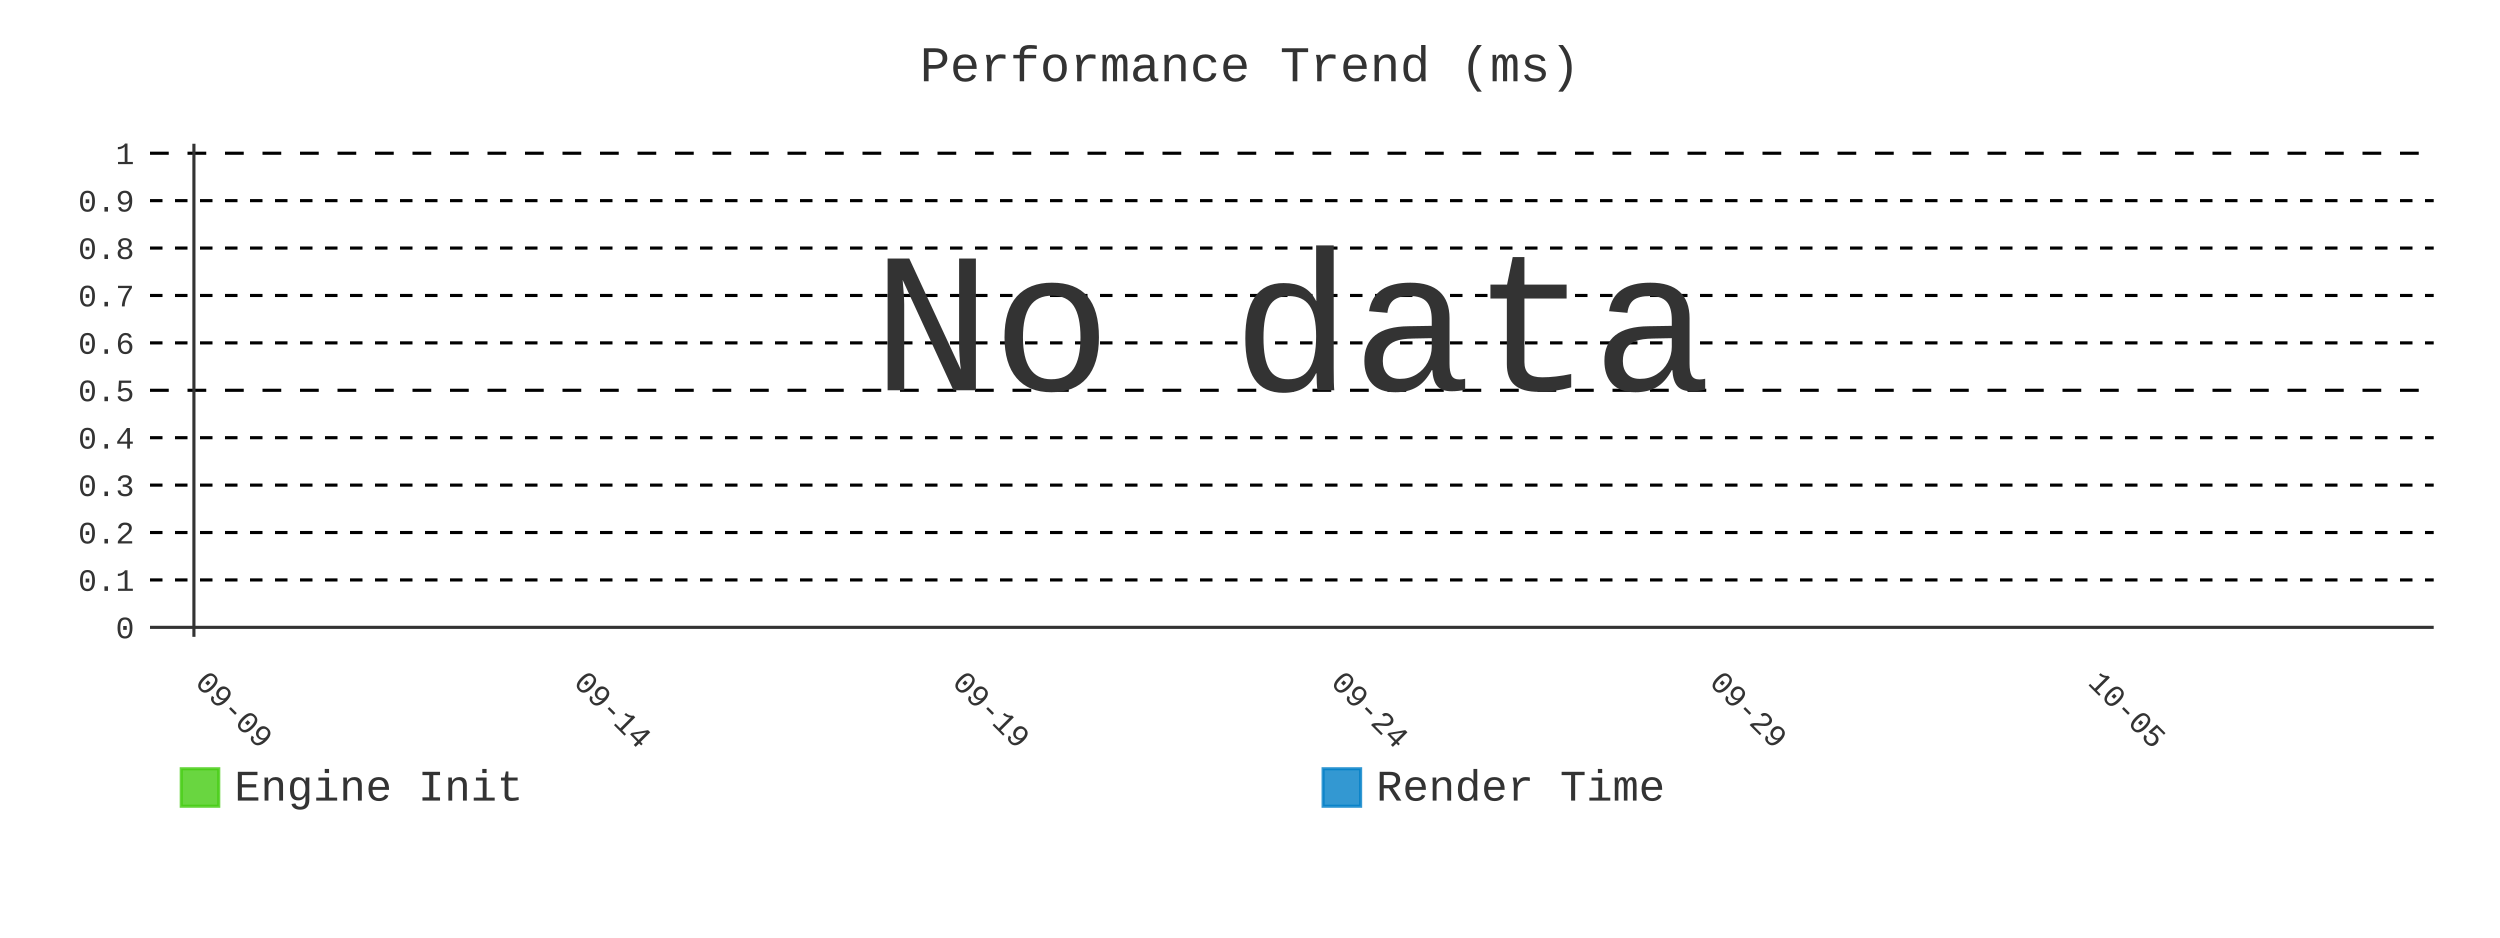
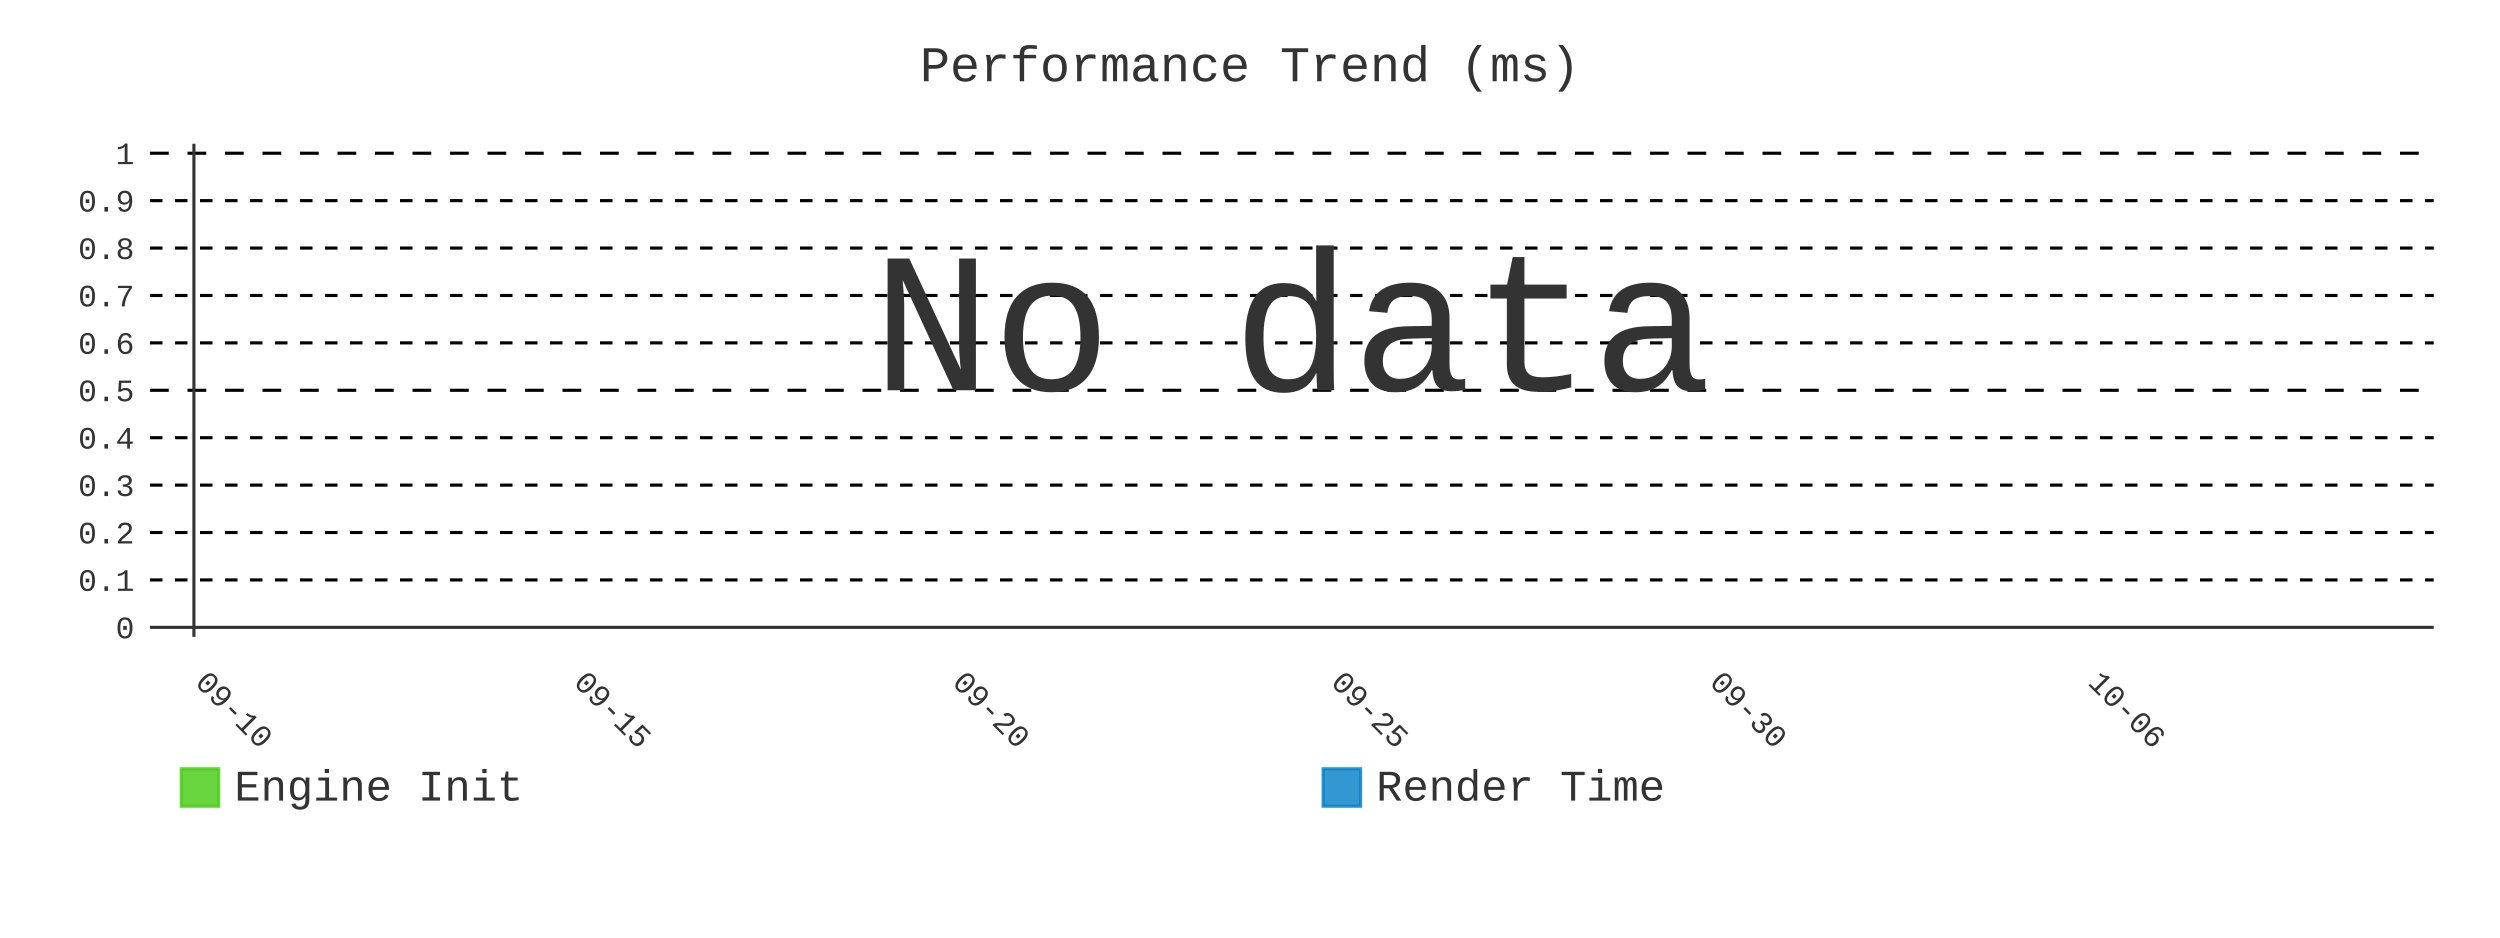
- <svg xmlns="http://www.w3.org/2000/svg" id="chart-7647623f-3c23-47d3-af55-ed07c97f8c34" class="pygal-chart" viewBox="0 0 800 300">
+ <svg xmlns="http://www.w3.org/2000/svg" id="chart-910c4555-f181-4b19-9e3b-837c0e2a852a" class="pygal-chart" viewBox="0 0 800 300">
  <defs>
-     <style type="text/css">#chart-7647623f-3c23-47d3-af55-ed07c97f8c34{-webkit-user-select:none;-webkit-font-smoothing:antialiased;font-family:Consolas,"Liberation Mono",Menlo,Courier,monospace}#chart-7647623f-3c23-47d3-af55-ed07c97f8c34 .title{font-family:Consolas,"Liberation Mono",Menlo,Courier,monospace;font-size:16px}#chart-7647623f-3c23-47d3-af55-ed07c97f8c34 .legends .legend text{font-family:Consolas,"Liberation Mono",Menlo,Courier,monospace;font-size:14px}#chart-7647623f-3c23-47d3-af55-ed07c97f8c34 .axis text{font-family:Consolas,"Liberation Mono",Menlo,Courier,monospace;font-size:10px}#chart-7647623f-3c23-47d3-af55-ed07c97f8c34 .axis text.major{font-family:Consolas,"Liberation Mono",Menlo,Courier,monospace;font-size:10px}#chart-7647623f-3c23-47d3-af55-ed07c97f8c34 .text-overlay text.value{font-family:Consolas,"Liberation Mono",Menlo,Courier,monospace;font-size:16px}#chart-7647623f-3c23-47d3-af55-ed07c97f8c34 .text-overlay text.label{font-family:Consolas,"Liberation Mono",Menlo,Courier,monospace;font-size:10px}#chart-7647623f-3c23-47d3-af55-ed07c97f8c34 .tooltip{font-family:Consolas,"Liberation Mono",Menlo,Courier,monospace;font-size:14px}#chart-7647623f-3c23-47d3-af55-ed07c97f8c34 text.no_data{font-family:Consolas,"Liberation Mono",Menlo,Courier,monospace;font-size:64px}
- #chart-7647623f-3c23-47d3-af55-ed07c97f8c34{background-color:transparent}#chart-7647623f-3c23-47d3-af55-ed07c97f8c34 path,#chart-7647623f-3c23-47d3-af55-ed07c97f8c34 line,#chart-7647623f-3c23-47d3-af55-ed07c97f8c34 rect,#chart-7647623f-3c23-47d3-af55-ed07c97f8c34 circle{-webkit-transition:400ms;-moz-transition:400ms;transition:400ms}#chart-7647623f-3c23-47d3-af55-ed07c97f8c34 .graph &gt; .background{fill:transparent}#chart-7647623f-3c23-47d3-af55-ed07c97f8c34 .plot &gt; .background{fill:transparent}#chart-7647623f-3c23-47d3-af55-ed07c97f8c34 .graph{fill:#333}#chart-7647623f-3c23-47d3-af55-ed07c97f8c34 text.no_data{fill:#333}#chart-7647623f-3c23-47d3-af55-ed07c97f8c34 .title{fill:#333}#chart-7647623f-3c23-47d3-af55-ed07c97f8c34 .legends .legend text{fill:#333}#chart-7647623f-3c23-47d3-af55-ed07c97f8c34 .legends .legend:hover text{fill:#333}#chart-7647623f-3c23-47d3-af55-ed07c97f8c34 .axis .line{stroke:#333}#chart-7647623f-3c23-47d3-af55-ed07c97f8c34 .axis .guide.line{stroke:#666}#chart-7647623f-3c23-47d3-af55-ed07c97f8c34 .axis .major.line{stroke:#333}#chart-7647623f-3c23-47d3-af55-ed07c97f8c34 .axis text.major{fill:#333}#chart-7647623f-3c23-47d3-af55-ed07c97f8c34 .axis.y .guides:hover .guide.line,#chart-7647623f-3c23-47d3-af55-ed07c97f8c34 .line-graph .axis.x .guides:hover .guide.line,#chart-7647623f-3c23-47d3-af55-ed07c97f8c34 .stackedline-graph .axis.x .guides:hover .guide.line,#chart-7647623f-3c23-47d3-af55-ed07c97f8c34 .xy-graph .axis.x .guides:hover .guide.line{stroke:#333}#chart-7647623f-3c23-47d3-af55-ed07c97f8c34 .axis .guides:hover text{fill:#333}#chart-7647623f-3c23-47d3-af55-ed07c97f8c34 .reactive{fill-opacity:.8;stroke-opacity:.8;stroke-width:1}#chart-7647623f-3c23-47d3-af55-ed07c97f8c34 .ci{stroke:#333}#chart-7647623f-3c23-47d3-af55-ed07c97f8c34 .reactive.active,#chart-7647623f-3c23-47d3-af55-ed07c97f8c34 .active .reactive{fill-opacity:.9;stroke-opacity:.9;stroke-width:4}#chart-7647623f-3c23-47d3-af55-ed07c97f8c34 .ci .reactive.active{stroke-width:1.5}#chart-7647623f-3c23-47d3-af55-ed07c97f8c34 .series text{fill:#333}#chart-7647623f-3c23-47d3-af55-ed07c97f8c34 .tooltip rect{fill:transparent;stroke:#333;-webkit-transition:opacity 400ms;-moz-transition:opacity 400ms;transition:opacity 400ms}#chart-7647623f-3c23-47d3-af55-ed07c97f8c34 .tooltip .label{fill:#333}#chart-7647623f-3c23-47d3-af55-ed07c97f8c34 .tooltip .label{fill:#333}#chart-7647623f-3c23-47d3-af55-ed07c97f8c34 .tooltip .legend{font-size:.8em;fill:#666}#chart-7647623f-3c23-47d3-af55-ed07c97f8c34 .tooltip .x_label{font-size:.6em;fill:#333}#chart-7647623f-3c23-47d3-af55-ed07c97f8c34 .tooltip .xlink{font-size:.5em;text-decoration:underline}#chart-7647623f-3c23-47d3-af55-ed07c97f8c34 .tooltip .value{font-size:1.5em}#chart-7647623f-3c23-47d3-af55-ed07c97f8c34 .bound{font-size:.5em}#chart-7647623f-3c23-47d3-af55-ed07c97f8c34 .max-value{font-size:.75em;fill:#666}#chart-7647623f-3c23-47d3-af55-ed07c97f8c34 .map-element{fill:transparent;stroke:#666 !important}#chart-7647623f-3c23-47d3-af55-ed07c97f8c34 .map-element .reactive{fill-opacity:inherit;stroke-opacity:inherit}#chart-7647623f-3c23-47d3-af55-ed07c97f8c34 .color-0,#chart-7647623f-3c23-47d3-af55-ed07c97f8c34 .color-0 a:visited{stroke:#4c1;fill:#4c1}#chart-7647623f-3c23-47d3-af55-ed07c97f8c34 .color-1,#chart-7647623f-3c23-47d3-af55-ed07c97f8c34 .color-1 a:visited{stroke:#007ec6;fill:#007ec6}#chart-7647623f-3c23-47d3-af55-ed07c97f8c34 .text-overlay .color-0 text{fill:black}#chart-7647623f-3c23-47d3-af55-ed07c97f8c34 .text-overlay .color-1 text{fill:black}
- #chart-7647623f-3c23-47d3-af55-ed07c97f8c34 text.no_data{text-anchor:middle}#chart-7647623f-3c23-47d3-af55-ed07c97f8c34 .guide.line{fill:none}#chart-7647623f-3c23-47d3-af55-ed07c97f8c34 .centered{text-anchor:middle}#chart-7647623f-3c23-47d3-af55-ed07c97f8c34 .title{text-anchor:middle}#chart-7647623f-3c23-47d3-af55-ed07c97f8c34 .legends .legend text{fill-opacity:1}#chart-7647623f-3c23-47d3-af55-ed07c97f8c34 .axis.x text{text-anchor:middle}#chart-7647623f-3c23-47d3-af55-ed07c97f8c34 .axis.x:not(.web) text[transform]{text-anchor:start}#chart-7647623f-3c23-47d3-af55-ed07c97f8c34 .axis.x:not(.web) text[transform].backwards{text-anchor:end}#chart-7647623f-3c23-47d3-af55-ed07c97f8c34 .axis.y text{text-anchor:end}#chart-7647623f-3c23-47d3-af55-ed07c97f8c34 .axis.y text[transform].backwards{text-anchor:start}#chart-7647623f-3c23-47d3-af55-ed07c97f8c34 .axis.y2 text{text-anchor:start}#chart-7647623f-3c23-47d3-af55-ed07c97f8c34 .axis.y2 text[transform].backwards{text-anchor:end}#chart-7647623f-3c23-47d3-af55-ed07c97f8c34 .axis .guide.line{stroke-dasharray:4,4;stroke:black}#chart-7647623f-3c23-47d3-af55-ed07c97f8c34 .axis .major.guide.line{stroke-dasharray:6,6;stroke:black}#chart-7647623f-3c23-47d3-af55-ed07c97f8c34 .horizontal .axis.y .guide.line,#chart-7647623f-3c23-47d3-af55-ed07c97f8c34 .horizontal .axis.y2 .guide.line,#chart-7647623f-3c23-47d3-af55-ed07c97f8c34 .vertical .axis.x .guide.line{opacity:0}#chart-7647623f-3c23-47d3-af55-ed07c97f8c34 .horizontal .axis.always_show .guide.line,#chart-7647623f-3c23-47d3-af55-ed07c97f8c34 .vertical .axis.always_show .guide.line{opacity:1 !important}#chart-7647623f-3c23-47d3-af55-ed07c97f8c34 .axis.y .guides:hover .guide.line,#chart-7647623f-3c23-47d3-af55-ed07c97f8c34 .axis.y2 .guides:hover .guide.line,#chart-7647623f-3c23-47d3-af55-ed07c97f8c34 .axis.x .guides:hover .guide.line{opacity:1}#chart-7647623f-3c23-47d3-af55-ed07c97f8c34 .axis .guides:hover text{opacity:1}#chart-7647623f-3c23-47d3-af55-ed07c97f8c34 .nofill{fill:none}#chart-7647623f-3c23-47d3-af55-ed07c97f8c34 .subtle-fill{fill-opacity:.2}#chart-7647623f-3c23-47d3-af55-ed07c97f8c34 .dot{stroke-width:1px;fill-opacity:1;stroke-opacity:1}#chart-7647623f-3c23-47d3-af55-ed07c97f8c34 .dot.active{stroke-width:5px}#chart-7647623f-3c23-47d3-af55-ed07c97f8c34 .dot.negative{fill:transparent}#chart-7647623f-3c23-47d3-af55-ed07c97f8c34 text,#chart-7647623f-3c23-47d3-af55-ed07c97f8c34 tspan{stroke:none !important}#chart-7647623f-3c23-47d3-af55-ed07c97f8c34 .series text.active{opacity:1}#chart-7647623f-3c23-47d3-af55-ed07c97f8c34 .tooltip rect{fill-opacity:.95;stroke-width:.5}#chart-7647623f-3c23-47d3-af55-ed07c97f8c34 .tooltip text{fill-opacity:1}#chart-7647623f-3c23-47d3-af55-ed07c97f8c34 .showable{visibility:hidden}#chart-7647623f-3c23-47d3-af55-ed07c97f8c34 .showable.shown{visibility:visible}#chart-7647623f-3c23-47d3-af55-ed07c97f8c34 .gauge-background{fill:rgba(229,229,229,1);stroke:none}#chart-7647623f-3c23-47d3-af55-ed07c97f8c34 .bg-lines{stroke:transparent;stroke-width:2px}</style>
+     <style type="text/css">#chart-910c4555-f181-4b19-9e3b-837c0e2a852a{-webkit-user-select:none;-webkit-font-smoothing:antialiased;font-family:Consolas,"Liberation Mono",Menlo,Courier,monospace}#chart-910c4555-f181-4b19-9e3b-837c0e2a852a .title{font-family:Consolas,"Liberation Mono",Menlo,Courier,monospace;font-size:16px}#chart-910c4555-f181-4b19-9e3b-837c0e2a852a .legends .legend text{font-family:Consolas,"Liberation Mono",Menlo,Courier,monospace;font-size:14px}#chart-910c4555-f181-4b19-9e3b-837c0e2a852a .axis text{font-family:Consolas,"Liberation Mono",Menlo,Courier,monospace;font-size:10px}#chart-910c4555-f181-4b19-9e3b-837c0e2a852a .axis text.major{font-family:Consolas,"Liberation Mono",Menlo,Courier,monospace;font-size:10px}#chart-910c4555-f181-4b19-9e3b-837c0e2a852a .text-overlay text.value{font-family:Consolas,"Liberation Mono",Menlo,Courier,monospace;font-size:16px}#chart-910c4555-f181-4b19-9e3b-837c0e2a852a .text-overlay text.label{font-family:Consolas,"Liberation Mono",Menlo,Courier,monospace;font-size:10px}#chart-910c4555-f181-4b19-9e3b-837c0e2a852a .tooltip{font-family:Consolas,"Liberation Mono",Menlo,Courier,monospace;font-size:14px}#chart-910c4555-f181-4b19-9e3b-837c0e2a852a text.no_data{font-family:Consolas,"Liberation Mono",Menlo,Courier,monospace;font-size:64px}
+ #chart-910c4555-f181-4b19-9e3b-837c0e2a852a{background-color:transparent}#chart-910c4555-f181-4b19-9e3b-837c0e2a852a path,#chart-910c4555-f181-4b19-9e3b-837c0e2a852a line,#chart-910c4555-f181-4b19-9e3b-837c0e2a852a rect,#chart-910c4555-f181-4b19-9e3b-837c0e2a852a circle{-webkit-transition:400ms;-moz-transition:400ms;transition:400ms}#chart-910c4555-f181-4b19-9e3b-837c0e2a852a .graph &gt; .background{fill:transparent}#chart-910c4555-f181-4b19-9e3b-837c0e2a852a .plot &gt; .background{fill:transparent}#chart-910c4555-f181-4b19-9e3b-837c0e2a852a .graph{fill:#333}#chart-910c4555-f181-4b19-9e3b-837c0e2a852a text.no_data{fill:#333}#chart-910c4555-f181-4b19-9e3b-837c0e2a852a .title{fill:#333}#chart-910c4555-f181-4b19-9e3b-837c0e2a852a .legends .legend text{fill:#333}#chart-910c4555-f181-4b19-9e3b-837c0e2a852a .legends .legend:hover text{fill:#333}#chart-910c4555-f181-4b19-9e3b-837c0e2a852a .axis .line{stroke:#333}#chart-910c4555-f181-4b19-9e3b-837c0e2a852a .axis .guide.line{stroke:#666}#chart-910c4555-f181-4b19-9e3b-837c0e2a852a .axis .major.line{stroke:#333}#chart-910c4555-f181-4b19-9e3b-837c0e2a852a .axis text.major{fill:#333}#chart-910c4555-f181-4b19-9e3b-837c0e2a852a .axis.y .guides:hover .guide.line,#chart-910c4555-f181-4b19-9e3b-837c0e2a852a .line-graph .axis.x .guides:hover .guide.line,#chart-910c4555-f181-4b19-9e3b-837c0e2a852a .stackedline-graph .axis.x .guides:hover .guide.line,#chart-910c4555-f181-4b19-9e3b-837c0e2a852a .xy-graph .axis.x .guides:hover .guide.line{stroke:#333}#chart-910c4555-f181-4b19-9e3b-837c0e2a852a .axis .guides:hover text{fill:#333}#chart-910c4555-f181-4b19-9e3b-837c0e2a852a .reactive{fill-opacity:.8;stroke-opacity:.8;stroke-width:1}#chart-910c4555-f181-4b19-9e3b-837c0e2a852a .ci{stroke:#333}#chart-910c4555-f181-4b19-9e3b-837c0e2a852a .reactive.active,#chart-910c4555-f181-4b19-9e3b-837c0e2a852a .active .reactive{fill-opacity:.9;stroke-opacity:.9;stroke-width:4}#chart-910c4555-f181-4b19-9e3b-837c0e2a852a .ci .reactive.active{stroke-width:1.5}#chart-910c4555-f181-4b19-9e3b-837c0e2a852a .series text{fill:#333}#chart-910c4555-f181-4b19-9e3b-837c0e2a852a .tooltip rect{fill:transparent;stroke:#333;-webkit-transition:opacity 400ms;-moz-transition:opacity 400ms;transition:opacity 400ms}#chart-910c4555-f181-4b19-9e3b-837c0e2a852a .tooltip .label{fill:#333}#chart-910c4555-f181-4b19-9e3b-837c0e2a852a .tooltip .label{fill:#333}#chart-910c4555-f181-4b19-9e3b-837c0e2a852a .tooltip .legend{font-size:.8em;fill:#666}#chart-910c4555-f181-4b19-9e3b-837c0e2a852a .tooltip .x_label{font-size:.6em;fill:#333}#chart-910c4555-f181-4b19-9e3b-837c0e2a852a .tooltip .xlink{font-size:.5em;text-decoration:underline}#chart-910c4555-f181-4b19-9e3b-837c0e2a852a .tooltip .value{font-size:1.5em}#chart-910c4555-f181-4b19-9e3b-837c0e2a852a .bound{font-size:.5em}#chart-910c4555-f181-4b19-9e3b-837c0e2a852a .max-value{font-size:.75em;fill:#666}#chart-910c4555-f181-4b19-9e3b-837c0e2a852a .map-element{fill:transparent;stroke:#666 !important}#chart-910c4555-f181-4b19-9e3b-837c0e2a852a .map-element .reactive{fill-opacity:inherit;stroke-opacity:inherit}#chart-910c4555-f181-4b19-9e3b-837c0e2a852a .color-0,#chart-910c4555-f181-4b19-9e3b-837c0e2a852a .color-0 a:visited{stroke:#4c1;fill:#4c1}#chart-910c4555-f181-4b19-9e3b-837c0e2a852a .color-1,#chart-910c4555-f181-4b19-9e3b-837c0e2a852a .color-1 a:visited{stroke:#007ec6;fill:#007ec6}#chart-910c4555-f181-4b19-9e3b-837c0e2a852a .text-overlay .color-0 text{fill:black}#chart-910c4555-f181-4b19-9e3b-837c0e2a852a .text-overlay .color-1 text{fill:black}
+ #chart-910c4555-f181-4b19-9e3b-837c0e2a852a text.no_data{text-anchor:middle}#chart-910c4555-f181-4b19-9e3b-837c0e2a852a .guide.line{fill:none}#chart-910c4555-f181-4b19-9e3b-837c0e2a852a .centered{text-anchor:middle}#chart-910c4555-f181-4b19-9e3b-837c0e2a852a .title{text-anchor:middle}#chart-910c4555-f181-4b19-9e3b-837c0e2a852a .legends .legend text{fill-opacity:1}#chart-910c4555-f181-4b19-9e3b-837c0e2a852a .axis.x text{text-anchor:middle}#chart-910c4555-f181-4b19-9e3b-837c0e2a852a .axis.x:not(.web) text[transform]{text-anchor:start}#chart-910c4555-f181-4b19-9e3b-837c0e2a852a .axis.x:not(.web) text[transform].backwards{text-anchor:end}#chart-910c4555-f181-4b19-9e3b-837c0e2a852a .axis.y text{text-anchor:end}#chart-910c4555-f181-4b19-9e3b-837c0e2a852a .axis.y text[transform].backwards{text-anchor:start}#chart-910c4555-f181-4b19-9e3b-837c0e2a852a .axis.y2 text{text-anchor:start}#chart-910c4555-f181-4b19-9e3b-837c0e2a852a .axis.y2 text[transform].backwards{text-anchor:end}#chart-910c4555-f181-4b19-9e3b-837c0e2a852a .axis .guide.line{stroke-dasharray:4,4;stroke:black}#chart-910c4555-f181-4b19-9e3b-837c0e2a852a .axis .major.guide.line{stroke-dasharray:6,6;stroke:black}#chart-910c4555-f181-4b19-9e3b-837c0e2a852a .horizontal .axis.y .guide.line,#chart-910c4555-f181-4b19-9e3b-837c0e2a852a .horizontal .axis.y2 .guide.line,#chart-910c4555-f181-4b19-9e3b-837c0e2a852a .vertical .axis.x .guide.line{opacity:0}#chart-910c4555-f181-4b19-9e3b-837c0e2a852a .horizontal .axis.always_show .guide.line,#chart-910c4555-f181-4b19-9e3b-837c0e2a852a .vertical .axis.always_show .guide.line{opacity:1 !important}#chart-910c4555-f181-4b19-9e3b-837c0e2a852a .axis.y .guides:hover .guide.line,#chart-910c4555-f181-4b19-9e3b-837c0e2a852a .axis.y2 .guides:hover .guide.line,#chart-910c4555-f181-4b19-9e3b-837c0e2a852a .axis.x .guides:hover .guide.line{opacity:1}#chart-910c4555-f181-4b19-9e3b-837c0e2a852a .axis .guides:hover text{opacity:1}#chart-910c4555-f181-4b19-9e3b-837c0e2a852a .nofill{fill:none}#chart-910c4555-f181-4b19-9e3b-837c0e2a852a .subtle-fill{fill-opacity:.2}#chart-910c4555-f181-4b19-9e3b-837c0e2a852a .dot{stroke-width:1px;fill-opacity:1;stroke-opacity:1}#chart-910c4555-f181-4b19-9e3b-837c0e2a852a .dot.active{stroke-width:5px}#chart-910c4555-f181-4b19-9e3b-837c0e2a852a .dot.negative{fill:transparent}#chart-910c4555-f181-4b19-9e3b-837c0e2a852a text,#chart-910c4555-f181-4b19-9e3b-837c0e2a852a tspan{stroke:none !important}#chart-910c4555-f181-4b19-9e3b-837c0e2a852a .series text.active{opacity:1}#chart-910c4555-f181-4b19-9e3b-837c0e2a852a .tooltip rect{fill-opacity:.95;stroke-width:.5}#chart-910c4555-f181-4b19-9e3b-837c0e2a852a .tooltip text{fill-opacity:1}#chart-910c4555-f181-4b19-9e3b-837c0e2a852a .showable{visibility:hidden}#chart-910c4555-f181-4b19-9e3b-837c0e2a852a .showable.shown{visibility:visible}#chart-910c4555-f181-4b19-9e3b-837c0e2a852a .gauge-background{fill:rgba(229,229,229,1);stroke:none}#chart-910c4555-f181-4b19-9e3b-837c0e2a852a .bg-lines{stroke:transparent;stroke-width:2px}</style>
  </defs>
  <g class="graph line-graph vertical">
    <rect x="0" y="0" width="800" height="300" class="background" />
    <g transform="translate(48, 46)" class="plot">
      <rect x="0" y="0" width="730.787" height="157.787" class="background" />
      <g class="axis y always_show">
        <g class="guides">
          <path d="M0 154.752 h730.787" class="axis major line" />
          <text x="-5" y="158.252" class="major">0</text>
        </g>
        <g class="guides">
          <path d="M0 139.581 h730.787" class="guide line" />
          <text x="-5" y="143.081" class="">0.1</text>
        </g>
        <g class="guides">
          <path d="M0 124.409 h730.787" class="guide line" />
          <text x="-5" y="127.909" class="">0.2</text>
        </g>
        <g class="guides">
          <path d="M0 109.237 h730.787" class="guide line" />
          <text x="-5" y="112.737" class="">0.3</text>
        </g>
        <g class="guides">
          <path d="M0 94.065 h730.787" class="guide line" />
          <text x="-5" y="97.565" class="">0.4</text>
        </g>
        <g class="guides">
          <path d="M0 78.893 h730.787" class="major guide line" />
          <text x="-5" y="82.393" class="major">0.5</text>
        </g>
        <g class="guides">
          <path d="M0 63.722 h730.787" class="guide line" />
          <text x="-5" y="67.222" class="">0.6</text>
        </g>
        <g class="guides">
          <path d="M0 48.55 h730.787" class="guide line" />
          <text x="-5" y="52.05" class="">0.7</text>
        </g>
        <g class="guides">
          <path d="M0 33.378 h730.787" class="guide line" />
          <text x="-5" y="36.878" class="">0.8</text>
        </g>
        <g class="guides">
          <path d="M0 18.206 h730.787" class="guide line" />
          <text x="-5" y="21.706" class="">0.9</text>
        </g>
        <g class="guides">
          <path d="M0 3.034 h730.787" class="major guide line" />
          <text x="-5" y="6.534" class="major">1</text>
        </g>
      </g>
      <g class="axis x">
        <g class="guides">
          <path d="M14.054 0 v157.787" class="major line" />
-           <text x="14.054" y="172.787" class="major" transform="rotate(45 14.05359 172.7868)">09-09</text>
+           <text x="14.054" y="172.787" class="major" transform="rotate(45 14.05359 172.7868)">09-10</text>
        </g>
        <g class="guides">
          <path d="M135.205 0 v157.787" class="major guide line" />
-           <text x="135.205" y="172.787" class="major" transform="rotate(45 135.2052 172.7868)">09-14</text>
+           <text x="135.205" y="172.787" class="major" transform="rotate(45 135.2052 172.7868)">09-15</text>
        </g>
        <g class="guides">
          <path d="M256.357 0 v157.787" class="major guide line" />
-           <text x="256.357" y="172.787" class="major" transform="rotate(45 256.3569 172.7868)">09-19</text>
+           <text x="256.357" y="172.787" class="major" transform="rotate(45 256.3569 172.7868)">09-20</text>
        </g>
        <g class="guides">
          <path d="M377.509 0 v157.787" class="major guide line" />
-           <text x="377.509" y="172.787" class="major" transform="rotate(45 377.5086 172.7868)">09-24</text>
+           <text x="377.509" y="172.787" class="major" transform="rotate(45 377.5086 172.7868)">09-25</text>
        </g>
        <g class="guides">
          <path d="M498.66 0 v157.787" class="major guide line" />
-           <text x="498.66" y="172.787" class="major" transform="rotate(45 498.6602 172.7868)">09-29</text>
+           <text x="498.66" y="172.787" class="major" transform="rotate(45 498.6602 172.7868)">09-30</text>
        </g>
        <g class="guides">
          <path d="M619.812 0 v157.787" class="major guide line" />
-           <text x="619.812" y="172.787" class="major" transform="rotate(45 619.8119 172.7868)">10-05</text>
+           <text x="619.812" y="172.787" class="major" transform="rotate(45 619.8119 172.7868)">10-06</text>
        </g>
      </g>
    </g>
    <g class="titles">
      <text x="400.0" y="26" class="title plot_title">Performance Trend (ms)</text>
    </g>
    <g transform="translate(48, 46)" class="plot overlay" />
    <g transform="translate(48, 46)" class="plot text-overlay">
      <text x="365.393" y="78.893" class="no_data">No data</text>
    </g>
    <g transform="translate(48, 46)" class="plot tooltip-overlay">
      <g transform="translate(0 0)" style="opacity: 0" class="tooltip">
        <rect rx="0" ry="0" width="0" height="0" class="tooltip-box" />
        <g class="text" />
      </g>
    </g>
    <g transform="translate(58, 245)" class="legends">
      <g id="activate-serie-0" class="legend reactive activate-serie">
        <rect x="0.0" y="1.0" width="12" height="12" class="color-0 reactive" />
        <text x="17.0" y="11.2">Engine Init</text>
      </g>
      <g id="activate-serie-1" class="legend reactive activate-serie">
        <rect x="365.393" y="1.0" width="12" height="12" class="color-1 reactive" />
        <text x="382.393" y="11.2">Render Time</text>
      </g>
    </g>
  </g>
</svg>
